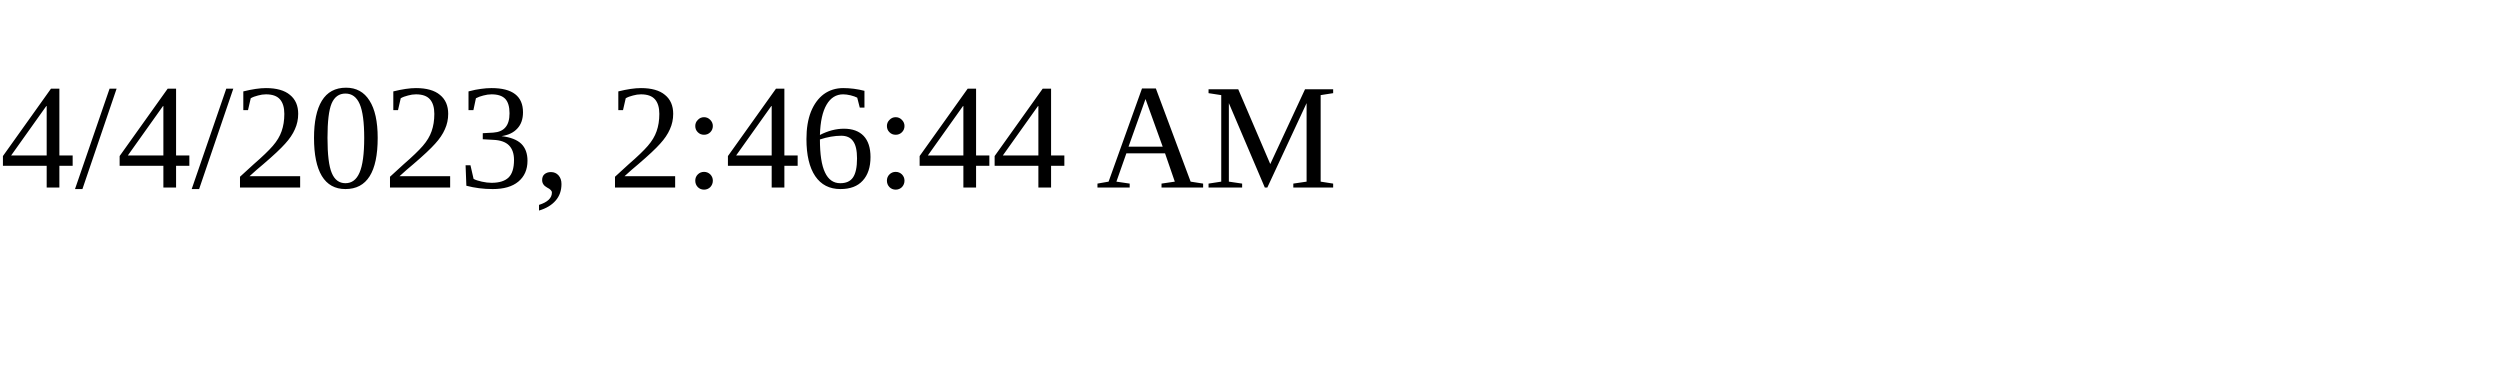
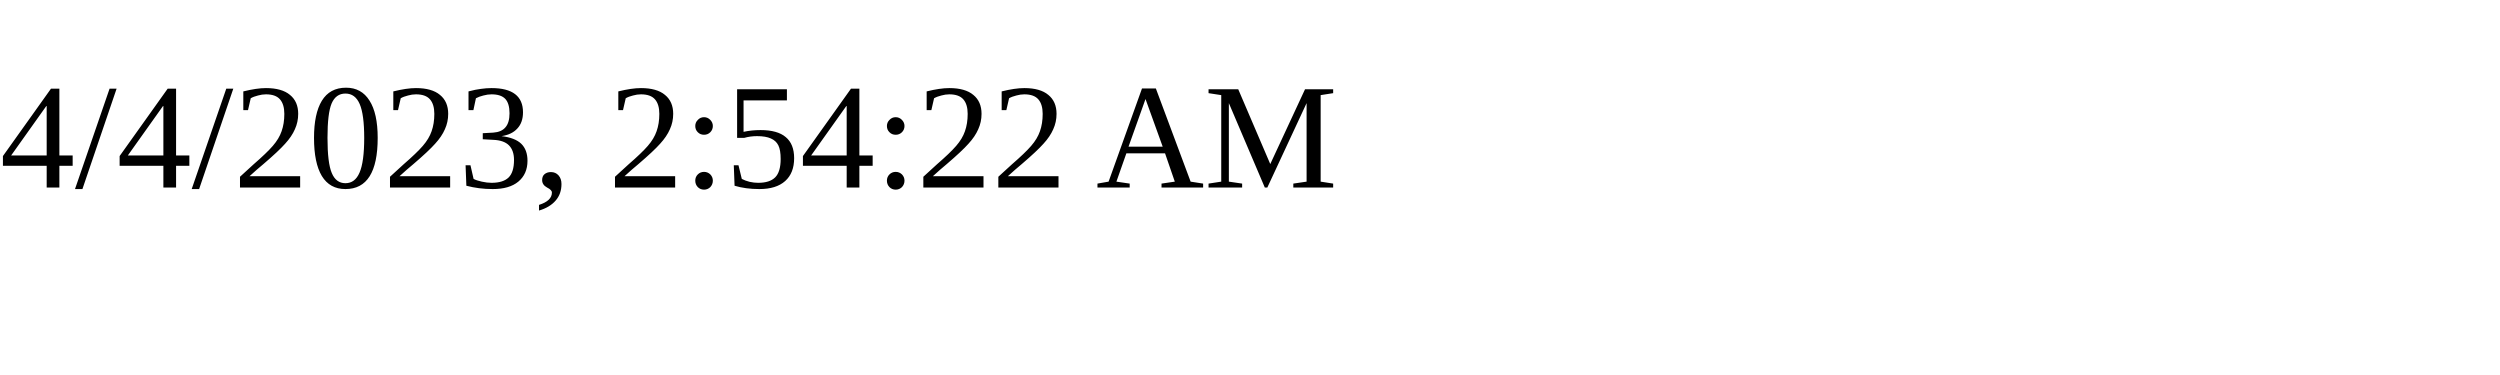
<svg xmlns="http://www.w3.org/2000/svg" height="30" width="200">
-   <text x="0" y="15">4/4/2023, 2:46:44 AM</text>
+   <text x="0" y="15">4/4/2023, 2:54:22 AM</text>
</svg>
